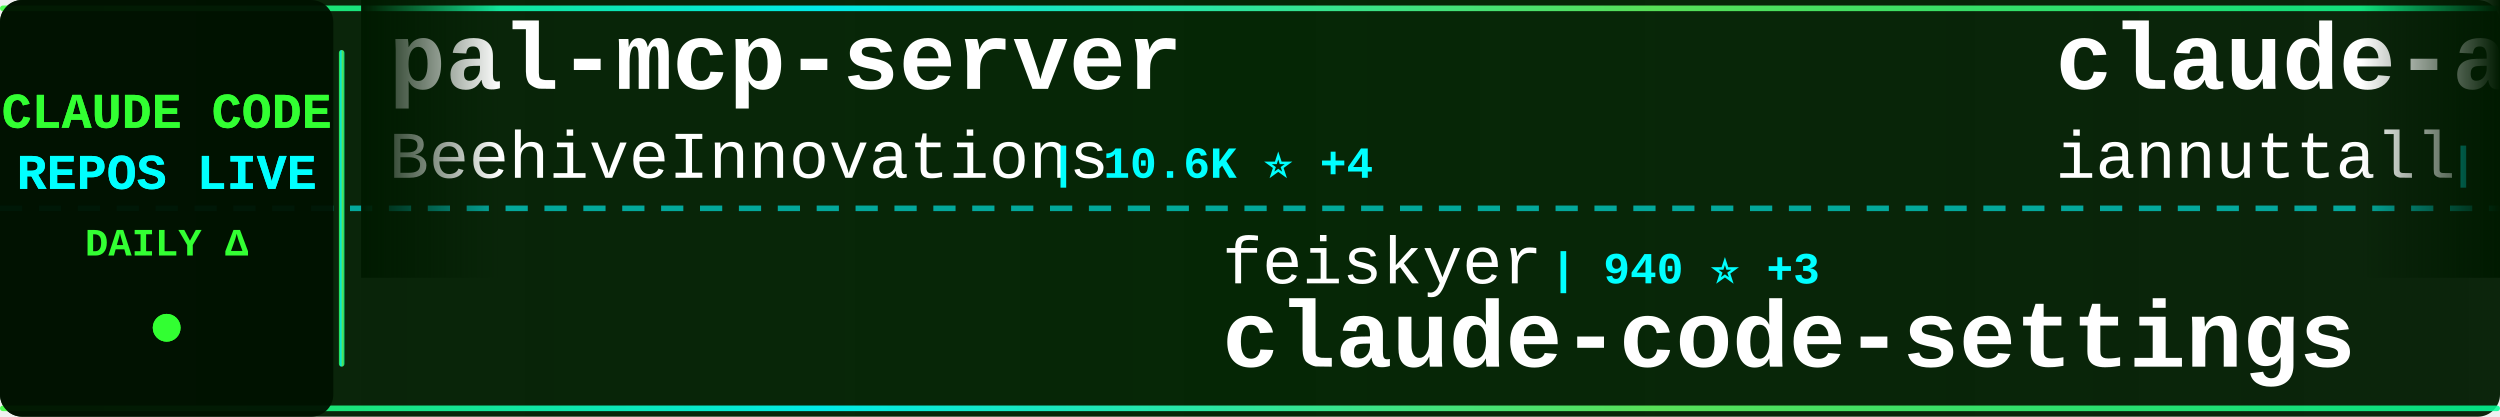
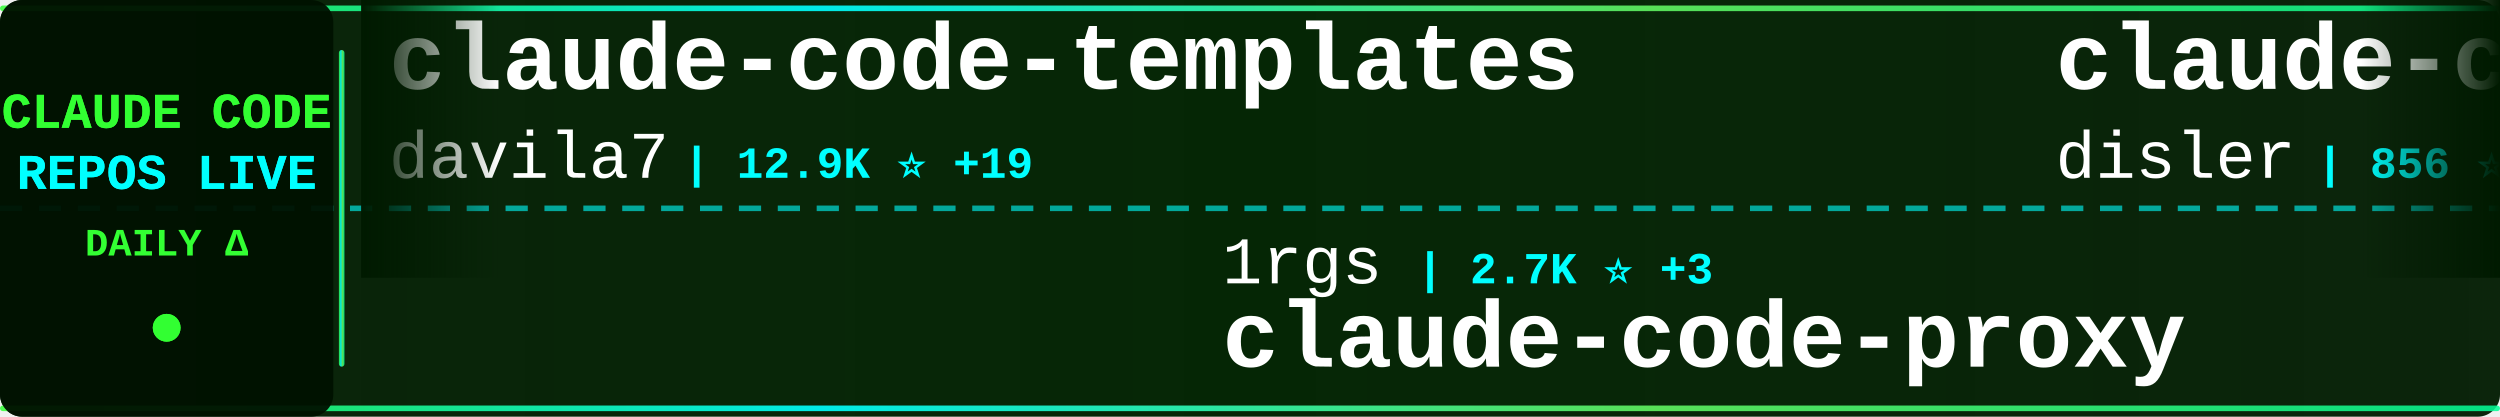
<svg xmlns="http://www.w3.org/2000/svg" width="900" height="150">
  <defs>
    <linearGradient id="tickerBg" x1="0%" y1="0%" x2="100%" y2="0%">
      <stop offset="0%" style="stop-color:#001a00;stop-opacity:0.95" />
      <stop offset="50%" style="stop-color:#002200;stop-opacity:0.98" />
      <stop offset="100%" style="stop-color:#001a00;stop-opacity:0.95" />
    </linearGradient>
    <linearGradient id="borderGrad" x1="0%" y1="0%" x2="100%" y2="0%">
      <stop offset="0%" style="stop-color:#33ff33;stop-opacity:0.85">
        <animate attributeName="stop-opacity" values="0.85;1;0.85" dur="2s" repeatCount="indefinite" />
      </stop>
      <stop offset="33%" style="stop-color:#00ffff;stop-opacity:0.9">
        <animate attributeName="stop-opacity" values="0.9;1;0.9" dur="2.2s" repeatCount="indefinite" />
      </stop>
      <stop offset="66%" style="stop-color:#66ff66;stop-opacity:0.85">
        <animate attributeName="stop-opacity" values="0.85;1;0.85" dur="1.8s" repeatCount="indefinite" />
      </stop>
      <stop offset="100%" style="stop-color:#00ff99;stop-opacity:0.85">
        <animate attributeName="stop-opacity" values="0.85;1;0.85" dur="2s" repeatCount="indefinite" />
      </stop>
    </linearGradient>
    <filter id="textGlow">
      <feGaussianBlur stdDeviation="0.1" result="coloredBlur" />
      <feMerge>
        <feMergeNode in="coloredBlur" />
        <feMergeNode in="SourceGraphic" />
      </feMerge>
    </filter>
    <filter id="metricGlow">
      <feGaussianBlur stdDeviation="0.2" result="coloredBlur" />
      <feMerge>
        <feMergeNode in="coloredBlur" />
        <feMergeNode in="SourceGraphic" />
      </feMerge>
    </filter>
    <linearGradient id="leftFade" x1="0%" y1="0%" x2="100%" y2="0%">
      <stop offset="0%" style="stop-color:#001a00;stop-opacity:1" />
      <stop offset="100%" style="stop-color:#001a00;stop-opacity:0" />
    </linearGradient>
    <linearGradient id="rightFade" x1="0%" y1="0%" x2="100%" y2="0%">
      <stop offset="0%" style="stop-color:#001a00;stop-opacity:0" />
      <stop offset="100%" style="stop-color:#001a00;stop-opacity:1" />
    </linearGradient>
  </defs>
  <rect width="900" height="150" fill="url(#tickerBg)" rx="8" />
  <rect x="0" y="2" width="900" height="2" fill="url(#borderGrad)" rx="1" />
  <rect x="0" y="146" width="900" height="2" fill="url(#borderGrad)" rx="1" />
  <line x1="0" y1="75" x2="900" y2="75" stroke="#00ffff" stroke-width="2" stroke-dasharray="8 6" opacity="0.6" />
  <rect x="0" y="0" width="120" height="150" fill="#001100" opacity="0.95" rx="8" />
  <text x="60" y="46" font-family="'Courier New', monospace" font-size="18" font-weight="bold" fill="#33ff33" text-anchor="middle" filter="url(#textGlow)">
    CLAUDE CODE
  </text>
  <text x="60" y="68" font-family="'Courier New', monospace" font-size="18" font-weight="bold" fill="#00ffff" text-anchor="middle" filter="url(#textGlow)">
    REPOS LIVE
  </text>
  <text x="60" y="92" font-family="'Courier New', monospace" font-size="14" font-weight="bold" fill="#33ff33" text-anchor="middle">
    DAILY Δ
  </text>
  <circle cx="60" cy="118" r="5" fill="#33ff33" filter="url(#metricGlow)">
    <animate attributeName="r" values="4;6;4" dur="1.5s" repeatCount="indefinite" />
    <animate attributeName="opacity" values="0.6;1;0.6" dur="1.5s" repeatCount="indefinite" />
  </circle>
  <rect x="122" y="18" width="2" height="114" fill="url(#borderGrad)" rx="1" />
  <clipPath id="tickerClip">
    <rect x="130" y="0" width="770" height="150" />
  </clipPath>
  <g clip-path="url(#tickerClip)">
    <g id="tickerItems">
      <animateTransform attributeName="transform" attributeType="XML" type="translate" from="0 0" to="-3000 0" dur="54s" repeatCount="indefinite" />
      <g transform="translate(0, 0)">
-         <text x="140" y="32" font-family="'Courier New', monospace" font-size="34" font-weight="bold" fill="#ffffff">pal-mcp-server</text>
-         <text x="140" y="64" font-family="'Courier New', monospace" font-size="24" font-weight="normal" fill="#ffffff" opacity="1.0">BeehiveInnovations</text>
-         <text x="378" y="64" font-family="'Courier New', monospace" font-size="16" font-weight="bold" fill="#00ffff"> | 10.6K ⭐ +4</text>
+         <text x="140" y="32" font-family="'Courier New', monospace" font-size="34" font-weight="bold" fill="#ffffff">claude-code-templates</text>
+         <text x="140" y="64" font-family="'Courier New', monospace" font-size="24" font-weight="normal" fill="#ffffff" opacity="1.0">davila7</text>
+         <text x="246" y="64" font-family="'Courier New', monospace" font-size="16" font-weight="bold" fill="#00ffff"> | 12.9K ⭐ +19</text>
      </g>
      <g transform="translate(300, 0)">
-         <text x="140" y="102" font-family="'Courier New', monospace" font-size="24" font-weight="normal" fill="#ffffff" opacity="1.0">feiskyer</text>
-         <text x="258" y="102" font-family="'Courier New', monospace" font-size="16" font-weight="bold" fill="#00ffff"> | 940 ⭐ +3</text>
-         <text x="140" y="132" font-family="'Courier New', monospace" font-size="34" font-weight="bold" fill="#ffffff">claude-code-settings</text>
+         <text x="140" y="102" font-family="'Courier New', monospace" font-size="24" font-weight="normal" fill="#ffffff" opacity="1.0">1rgs</text>
+         <text x="210" y="102" font-family="'Courier New', monospace" font-size="16" font-weight="bold" fill="#00ffff"> | 2.7K ⭐ +3</text>
+         <text x="140" y="132" font-family="'Courier New', monospace" font-size="34" font-weight="bold" fill="#ffffff">claude-code-proxy</text>
      </g>
      <g transform="translate(600, 0)">
-         <text x="140" y="32" font-family="'Courier New', monospace" font-size="34" font-weight="bold" fill="#ffffff">claude-agents</text>
-         <text x="140" y="64" font-family="'Courier New', monospace" font-size="24" font-weight="normal" fill="#ffffff" opacity="1.0">iannuttall</text>
-         <text x="282" y="64" font-family="'Courier New', monospace" font-size="16" font-weight="bold" fill="#00ffff"> | 1.9K ⭐</text>
+         <text x="140" y="32" font-family="'Courier New', monospace" font-size="34" font-weight="bold" fill="#ffffff">claude-code-hooks-multi-...</text>
+         <text x="140" y="64" font-family="'Courier New', monospace" font-size="24" font-weight="normal" fill="#ffffff" opacity="1.0">disler</text>
+         <text x="234" y="64" font-family="'Courier New', monospace" font-size="16" font-weight="bold" fill="#00ffff"> | 856 ⭐</text>
      </g>
      <g transform="translate(900, 0)">
-         <text x="140" y="102" font-family="'Courier New', monospace" font-size="24" font-weight="normal" fill="#ffffff" opacity="1.0">anthropics</text>
-         <text x="282" y="102" font-family="'Courier New', monospace" font-size="16" font-weight="bold" fill="#00ffff"> | 23.9K ⭐ +288</text>
-         <text x="140" y="132" font-family="'Courier New', monospace" font-size="34" font-weight="bold" fill="#ffffff">skills</text>
+         <text x="140" y="102" font-family="'Courier New', monospace" font-size="24" font-weight="normal" fill="#ffffff" opacity="1.0">Cranot</text>
+         <text x="234" y="102" font-family="'Courier New', monospace" font-size="16" font-weight="bold" fill="#00ffff"> | 2.2K ⭐</text>
+         <text x="140" y="132" font-family="'Courier New', monospace" font-size="34" font-weight="bold" fill="#ffffff">claude-code-guide</text>
      </g>
      <g transform="translate(1200, 0)">
-         <text x="140" y="32" font-family="'Courier New', monospace" font-size="34" font-weight="bold" fill="#ffffff">superdesign</text>
-         <text x="140" y="64" font-family="'Courier New', monospace" font-size="24" font-weight="normal" fill="#ffffff" opacity="1.0">superdesigndev</text>
-         <text x="330" y="64" font-family="'Courier New', monospace" font-size="16" font-weight="bold" fill="#00ffff"> | 5.6K ⭐ +1</text>
+         <text x="140" y="32" font-family="'Courier New', monospace" font-size="34" font-weight="bold" fill="#ffffff">Claude-Code-Usage-Monito...</text>
+         <text x="140" y="64" font-family="'Courier New', monospace" font-size="24" font-weight="normal" fill="#ffffff" opacity="1.0">Maciek-roboblog</text>
+         <text x="342" y="64" font-family="'Courier New', monospace" font-size="16" font-weight="bold" fill="#00ffff"> | 6.0K ⭐</text>
      </g>
      <g transform="translate(1500, 0)">
-         <text x="140" y="102" font-family="'Courier New', monospace" font-size="24" font-weight="normal" fill="#ffffff" opacity="1.0">IncomeStreamSurfer</text>
-         <text x="378" y="102" font-family="'Courier New', monospace" font-size="16" font-weight="bold" fill="#00ffff"> | 300 ⭐</text>
-         <text x="140" y="132" font-family="'Courier New', monospace" font-size="34" font-weight="bold" fill="#ffffff">claude-code-agents-wizar...</text>
+         <text x="140" y="102" font-family="'Courier New', monospace" font-size="24" font-weight="normal" fill="#ffffff" opacity="1.0">Yuyz0112</text>
+         <text x="258" y="102" font-family="'Courier New', monospace" font-size="16" font-weight="bold" fill="#00ffff"> | 1.8K ⭐</text>
+         <text x="140" y="132" font-family="'Courier New', monospace" font-size="34" font-weight="bold" fill="#ffffff">claude-code-reverse</text>
      </g>
      <g transform="translate(1800, 0)">
-         <text x="140" y="32" font-family="'Courier New', monospace" font-size="34" font-weight="bold" fill="#ffffff">claude-code-guide</text>
-         <text x="140" y="64" font-family="'Courier New', monospace" font-size="24" font-weight="normal" fill="#ffffff" opacity="1.0">zebbern</text>
-         <text x="246" y="64" font-family="'Courier New', monospace" font-size="16" font-weight="bold" fill="#00ffff"> | 2.8K ⭐</text>
+         <text x="140" y="32" font-family="'Courier New', monospace" font-size="34" font-weight="bold" fill="#ffffff">agents</text>
+         <text x="140" y="64" font-family="'Courier New', monospace" font-size="24" font-weight="normal" fill="#ffffff" opacity="1.0">wshobson</text>
+         <text x="258" y="64" font-family="'Courier New', monospace" font-size="16" font-weight="bold" fill="#00ffff"> | 23.2K ⭐ +10</text>
      </g>
      <g transform="translate(2100, 0)">
-         <text x="140" y="102" font-family="'Courier New', monospace" font-size="24" font-weight="normal" fill="#ffffff" opacity="1.0">anthropics</text>
-         <text x="282" y="102" font-family="'Courier New', monospace" font-size="16" font-weight="bold" fill="#00ffff"> | 2.7K ⭐ +1</text>
-         <text x="140" y="132" font-family="'Courier New', monospace" font-size="34" font-weight="bold" fill="#ffffff">claude-code-security-rev...</text>
+         <text x="140" y="102" font-family="'Courier New', monospace" font-size="24" font-weight="normal" fill="#ffffff" opacity="1.0">winfunc</text>
+         <text x="246" y="102" font-family="'Courier New', monospace" font-size="16" font-weight="bold" fill="#00ffff"> | 19.3K ⭐ +4</text>
+         <text x="140" y="132" font-family="'Courier New', monospace" font-size="34" font-weight="bold" fill="#ffffff">opcode</text>
      </g>
      <g transform="translate(2400, 0)">
-         <text x="140" y="32" font-family="'Courier New', monospace" font-size="34" font-weight="bold" fill="#ffffff">claude-code-source-code-...</text>
-         <text x="140" y="64" font-family="'Courier New', monospace" font-size="24" font-weight="normal" fill="#ffffff" opacity="1.0">ghuntley</text>
-         <text x="258" y="64" font-family="'Courier New', monospace" font-size="16" font-weight="bold" fill="#00ffff"> | 759 ⭐</text>
+         <text x="140" y="32" font-family="'Courier New', monospace" font-size="34" font-weight="bold" fill="#ffffff">claude-code-docs</text>
+         <text x="140" y="64" font-family="'Courier New', monospace" font-size="24" font-weight="normal" fill="#ffffff" opacity="1.0">ericbuess</text>
+         <text x="270" y="64" font-family="'Courier New', monospace" font-size="16" font-weight="bold" fill="#00ffff"> | 510 ⭐</text>
      </g>
      <g transform="translate(2700, 0)">
-         <text x="140" y="102" font-family="'Courier New', monospace" font-size="24" font-weight="normal" fill="#ffffff" opacity="1.0">anthropics</text>
-         <text x="282" y="102" font-family="'Courier New', monospace" font-size="16" font-weight="bold" fill="#00ffff"> | 4.4K ⭐ +5</text>
-         <text x="140" y="132" font-family="'Courier New', monospace" font-size="34" font-weight="bold" fill="#ffffff">claude-code-action</text>
+         <text x="140" y="102" font-family="'Courier New', monospace" font-size="24" font-weight="normal" fill="#ffffff" opacity="1.0">edmund-io</text>
+         <text x="270" y="102" font-family="'Courier New', monospace" font-size="16" font-weight="bold" fill="#00ffff"> | 711 ⭐ +2</text>
+         <text x="140" y="132" font-family="'Courier New', monospace" font-size="34" font-weight="bold" fill="#ffffff">edmunds-claude-code</text>
      </g>
      <g transform="translate(3000, 0)">
-         <text x="140" y="32" font-family="'Courier New', monospace" font-size="34" font-weight="bold" fill="#ffffff">pal-mcp-server</text>
-         <text x="140" y="64" font-family="'Courier New', monospace" font-size="24" font-weight="normal" fill="#ffffff" opacity="1.0">BeehiveInnovations</text>
-         <text x="378" y="64" font-family="'Courier New', monospace" font-size="16" font-weight="bold" fill="#00ffff"> | 10.6K ⭐ +4</text>
+         <text x="140" y="32" font-family="'Courier New', monospace" font-size="34" font-weight="bold" fill="#ffffff">claude-code-templates</text>
+         <text x="140" y="64" font-family="'Courier New', monospace" font-size="24" font-weight="normal" fill="#ffffff" opacity="1.0">davila7</text>
+         <text x="246" y="64" font-family="'Courier New', monospace" font-size="16" font-weight="bold" fill="#00ffff"> | 12.9K ⭐ +19</text>
      </g>
      <g transform="translate(3300, 0)">
-         <text x="140" y="102" font-family="'Courier New', monospace" font-size="24" font-weight="normal" fill="#ffffff" opacity="1.0">feiskyer</text>
-         <text x="258" y="102" font-family="'Courier New', monospace" font-size="16" font-weight="bold" fill="#00ffff"> | 940 ⭐ +3</text>
-         <text x="140" y="132" font-family="'Courier New', monospace" font-size="34" font-weight="bold" fill="#ffffff">claude-code-settings</text>
+         <text x="140" y="102" font-family="'Courier New', monospace" font-size="24" font-weight="normal" fill="#ffffff" opacity="1.0">1rgs</text>
+         <text x="210" y="102" font-family="'Courier New', monospace" font-size="16" font-weight="bold" fill="#00ffff"> | 2.7K ⭐ +3</text>
+         <text x="140" y="132" font-family="'Courier New', monospace" font-size="34" font-weight="bold" fill="#ffffff">claude-code-proxy</text>
      </g>
      <g transform="translate(3600, 0)">
-         <text x="140" y="32" font-family="'Courier New', monospace" font-size="34" font-weight="bold" fill="#ffffff">claude-agents</text>
-         <text x="140" y="64" font-family="'Courier New', monospace" font-size="24" font-weight="normal" fill="#ffffff" opacity="1.0">iannuttall</text>
-         <text x="282" y="64" font-family="'Courier New', monospace" font-size="16" font-weight="bold" fill="#00ffff"> | 1.9K ⭐</text>
+         <text x="140" y="32" font-family="'Courier New', monospace" font-size="34" font-weight="bold" fill="#ffffff">claude-code-hooks-multi-...</text>
+         <text x="140" y="64" font-family="'Courier New', monospace" font-size="24" font-weight="normal" fill="#ffffff" opacity="1.0">disler</text>
+         <text x="234" y="64" font-family="'Courier New', monospace" font-size="16" font-weight="bold" fill="#00ffff"> | 856 ⭐</text>
      </g>
      <g transform="translate(3900, 0)">
-         <text x="140" y="102" font-family="'Courier New', monospace" font-size="24" font-weight="normal" fill="#ffffff" opacity="1.0">anthropics</text>
-         <text x="282" y="102" font-family="'Courier New', monospace" font-size="16" font-weight="bold" fill="#00ffff"> | 23.9K ⭐ +288</text>
-         <text x="140" y="132" font-family="'Courier New', monospace" font-size="34" font-weight="bold" fill="#ffffff">skills</text>
+         <text x="140" y="102" font-family="'Courier New', monospace" font-size="24" font-weight="normal" fill="#ffffff" opacity="1.0">Cranot</text>
+         <text x="234" y="102" font-family="'Courier New', monospace" font-size="16" font-weight="bold" fill="#00ffff"> | 2.2K ⭐</text>
+         <text x="140" y="132" font-family="'Courier New', monospace" font-size="34" font-weight="bold" fill="#ffffff">claude-code-guide</text>
      </g>
    </g>
  </g>
  <rect x="130" y="0" width="50" height="100" fill="url(#leftFade)" />
  <rect x="850" y="0" width="50" height="100" fill="url(#rightFade)" />
</svg>
